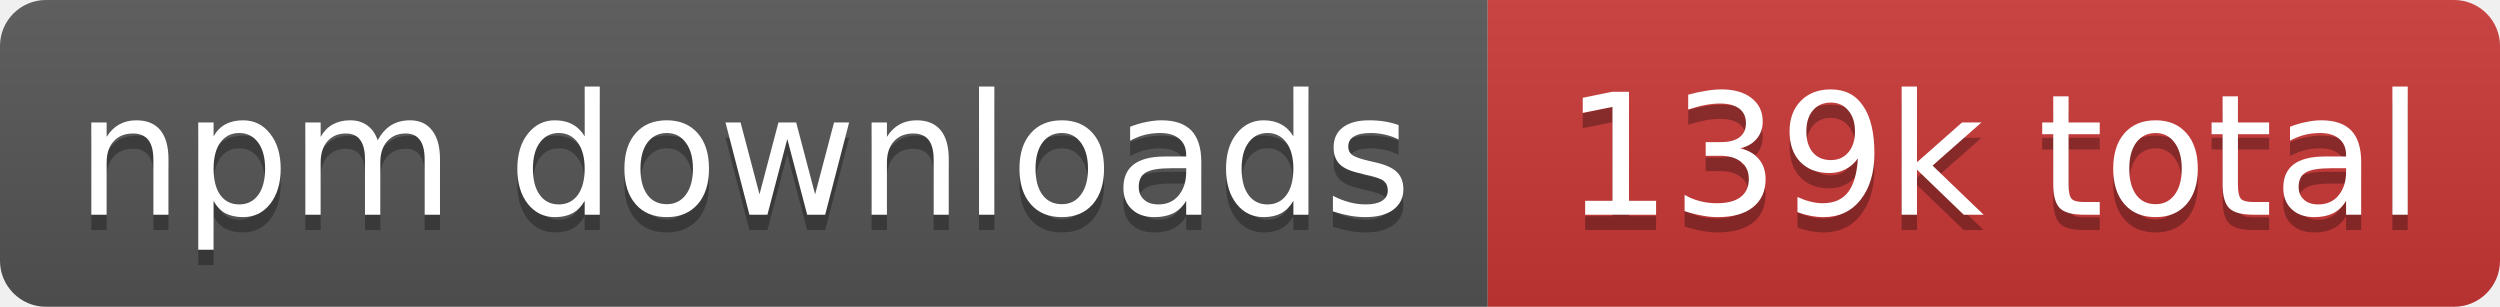
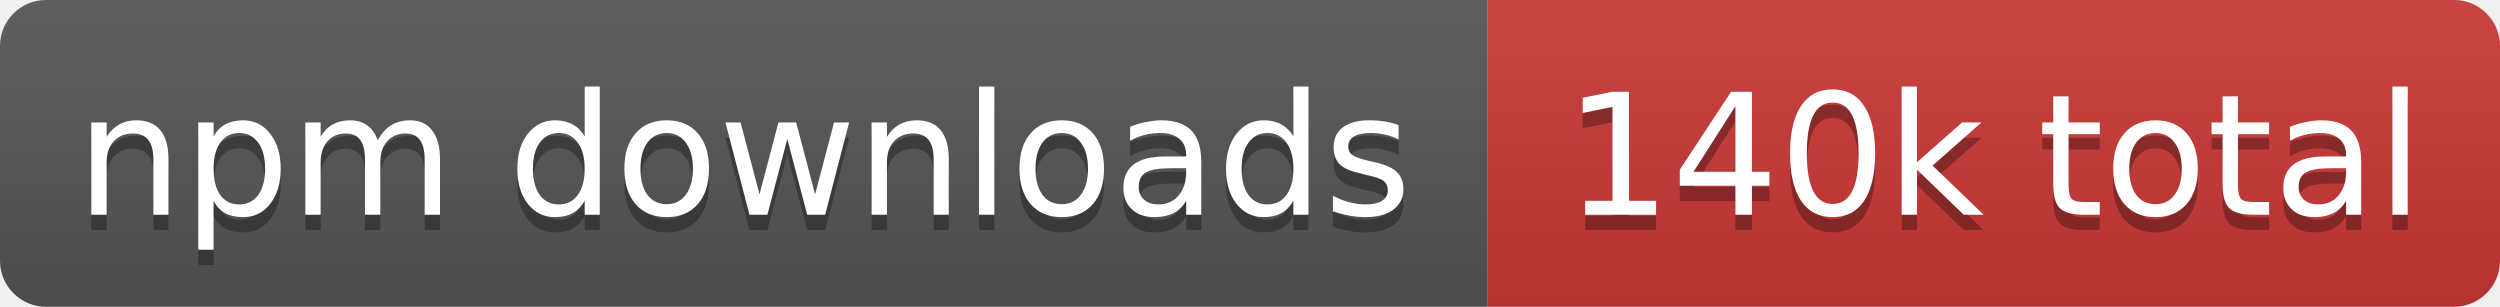
- <svg xmlns="http://www.w3.org/2000/svg" width="163" height="20" role="img" aria-label="npm downloads: 139k total">
+ <svg xmlns="http://www.w3.org/2000/svg" width="163" height="20" role="img" aria-label="npm downloads: 140k total">
  <linearGradient id="s" x2="0" y2="100%">
    <stop offset="0" stop-color="#bbb" stop-opacity=".1" />
    <stop offset="1" stop-opacity=".1" />
  </linearGradient>
  <clipPath id="r">
    <rect width="163" height="20" rx="3" fill="#fff" />
  </clipPath>
  <g clip-path="url(#r)">
    <rect width="97" height="20" fill="#555" />
    <rect x="97" width="66" height="20" fill="#cb3837" />
    <rect width="163" height="20" fill="url(#s)" />
  </g>
  <g fill="#fff" text-anchor="middle" font-family="Verdana,Geneva,DejaVu Sans,sans-serif" text-rendering="geometricPrecision" font-size="11">
    <text aria-hidden="true" x="48.5" y="15" fill="#010101" fill-opacity=".3" textLength="86.8">npm downloads</text>
-     <text aria-hidden="true" x="130" y="15" fill="#010101" fill-opacity=".3" textLength="56.2">139k total</text>
+     <text aria-hidden="true" x="130" y="15" fill="#010101" fill-opacity=".3" textLength="56.2">140k total</text>
    <text x="48.5" y="14" textLength="86.8">npm downloads</text>
-     <text x="130" y="14" textLength="56.2">139k total</text>
+     <text x="130" y="14" textLength="56.2">140k total</text>
  </g>
</svg>
